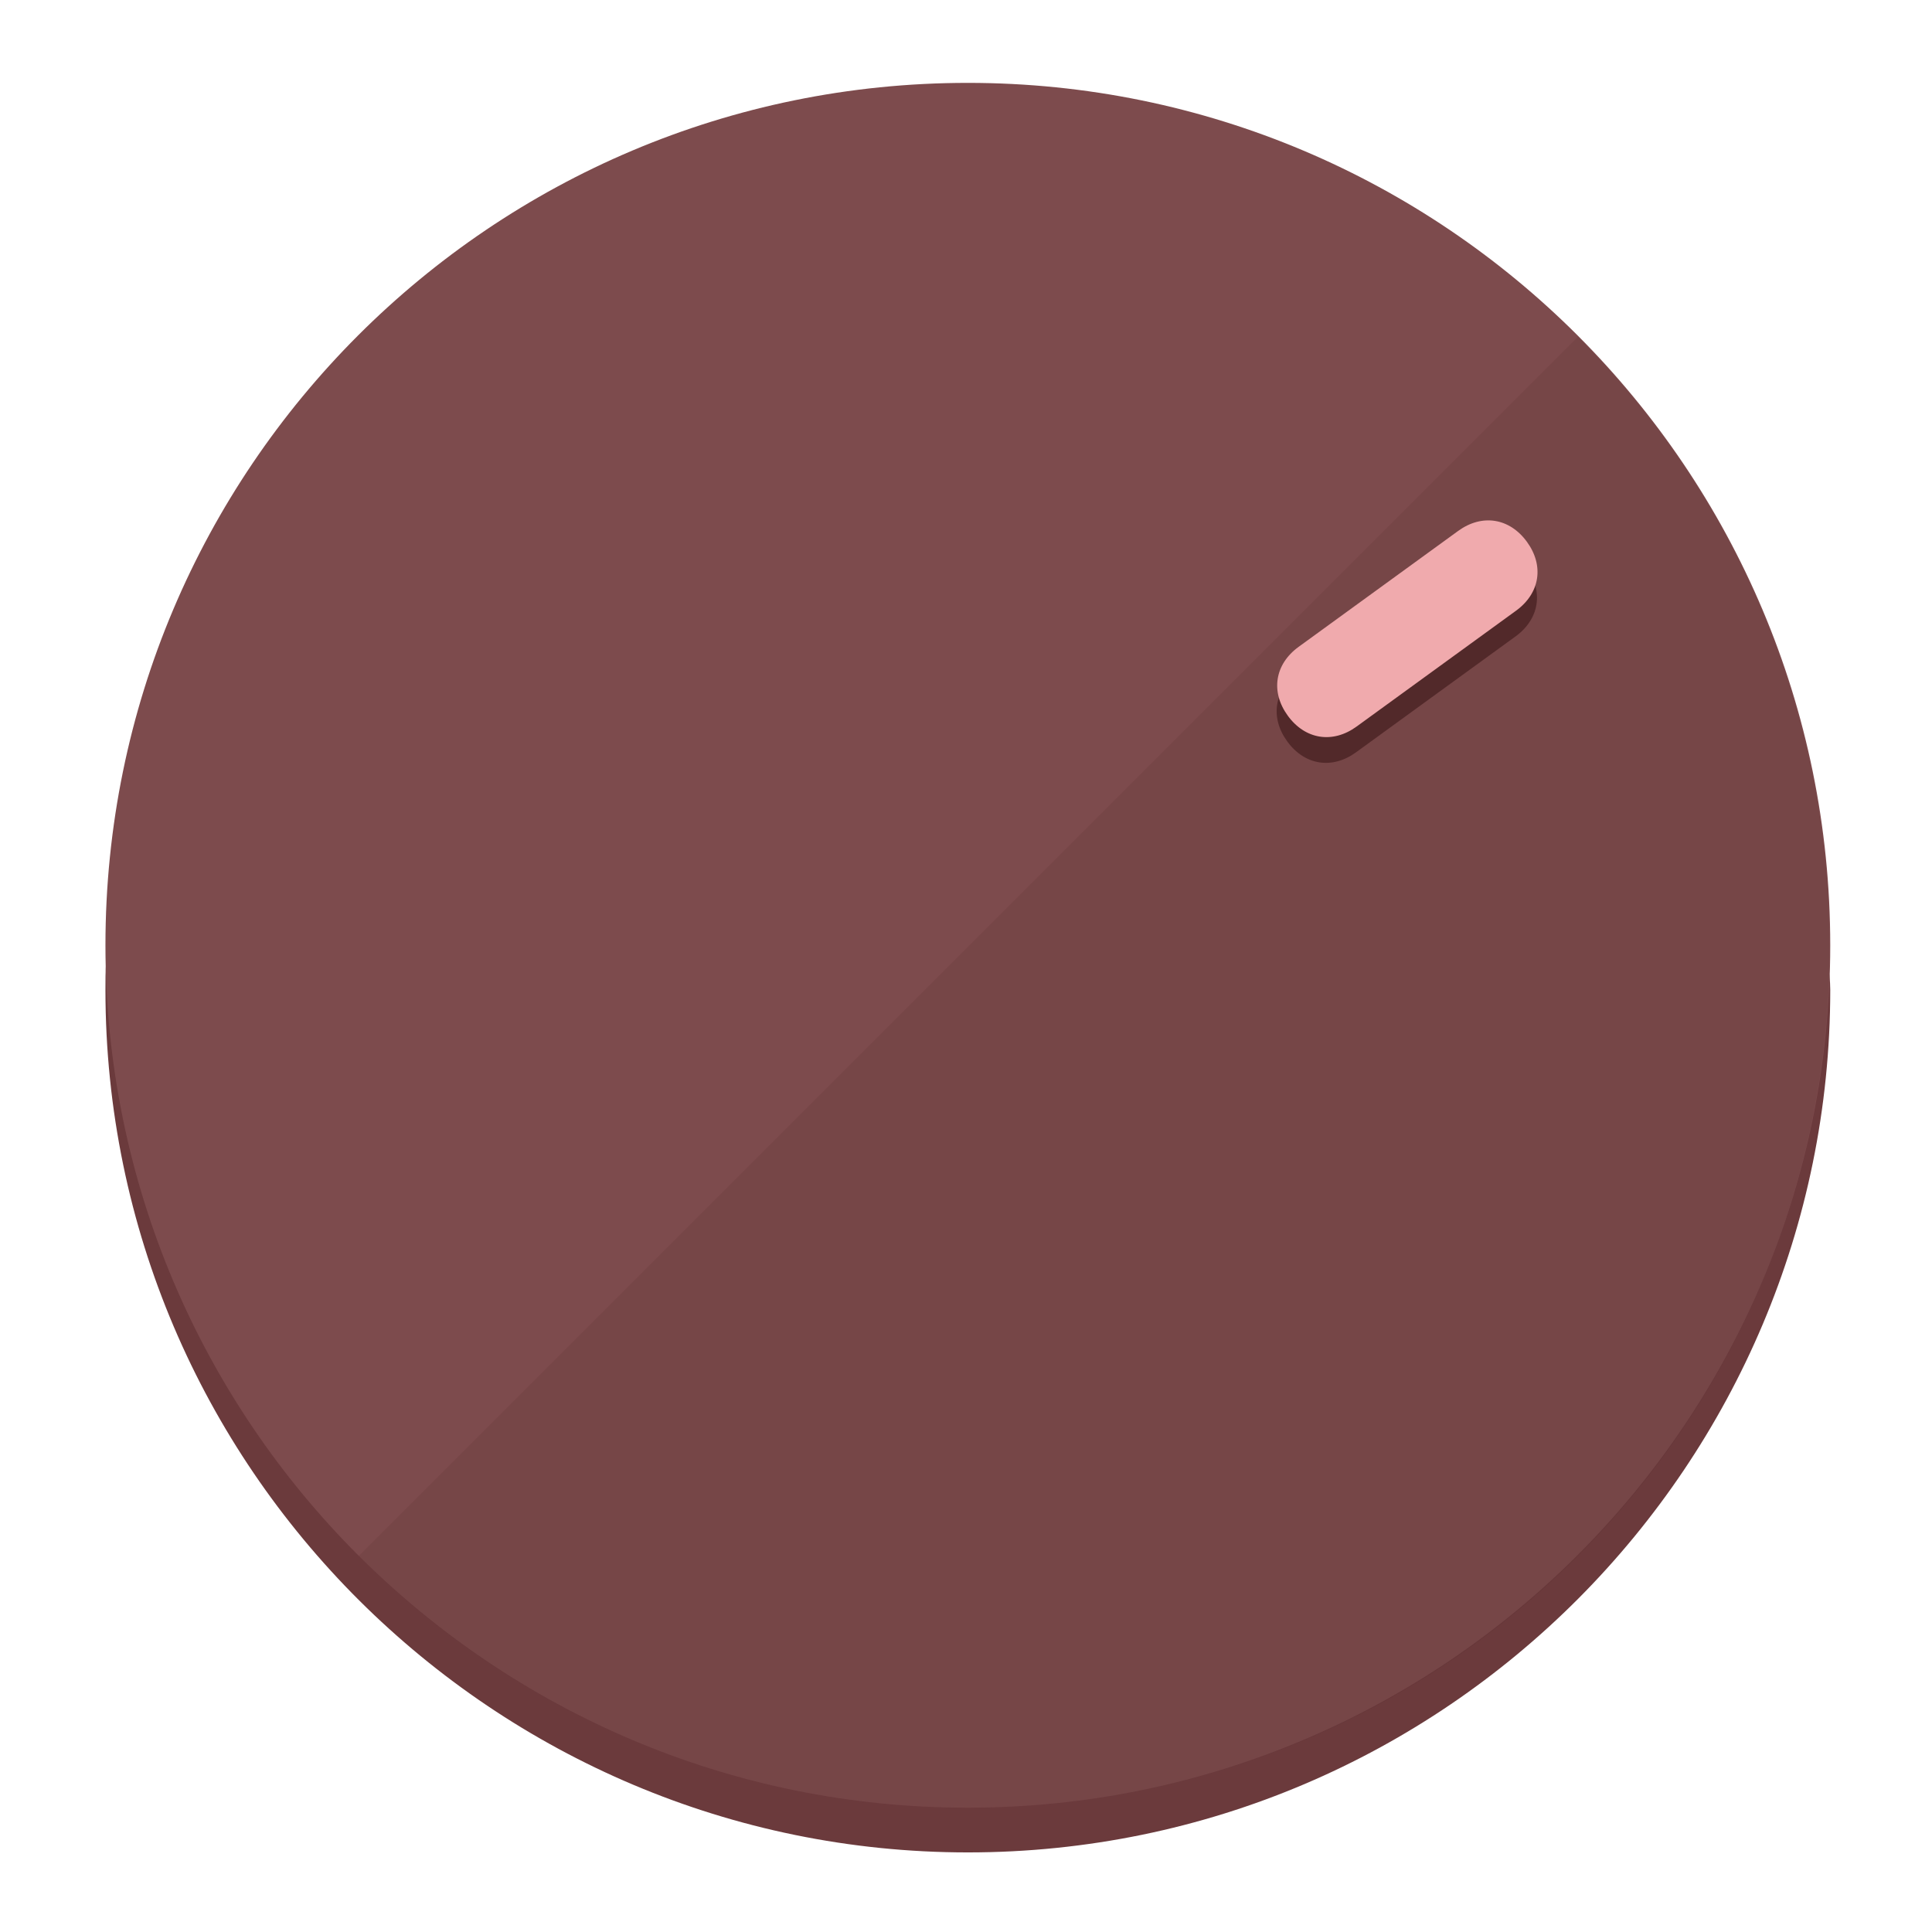
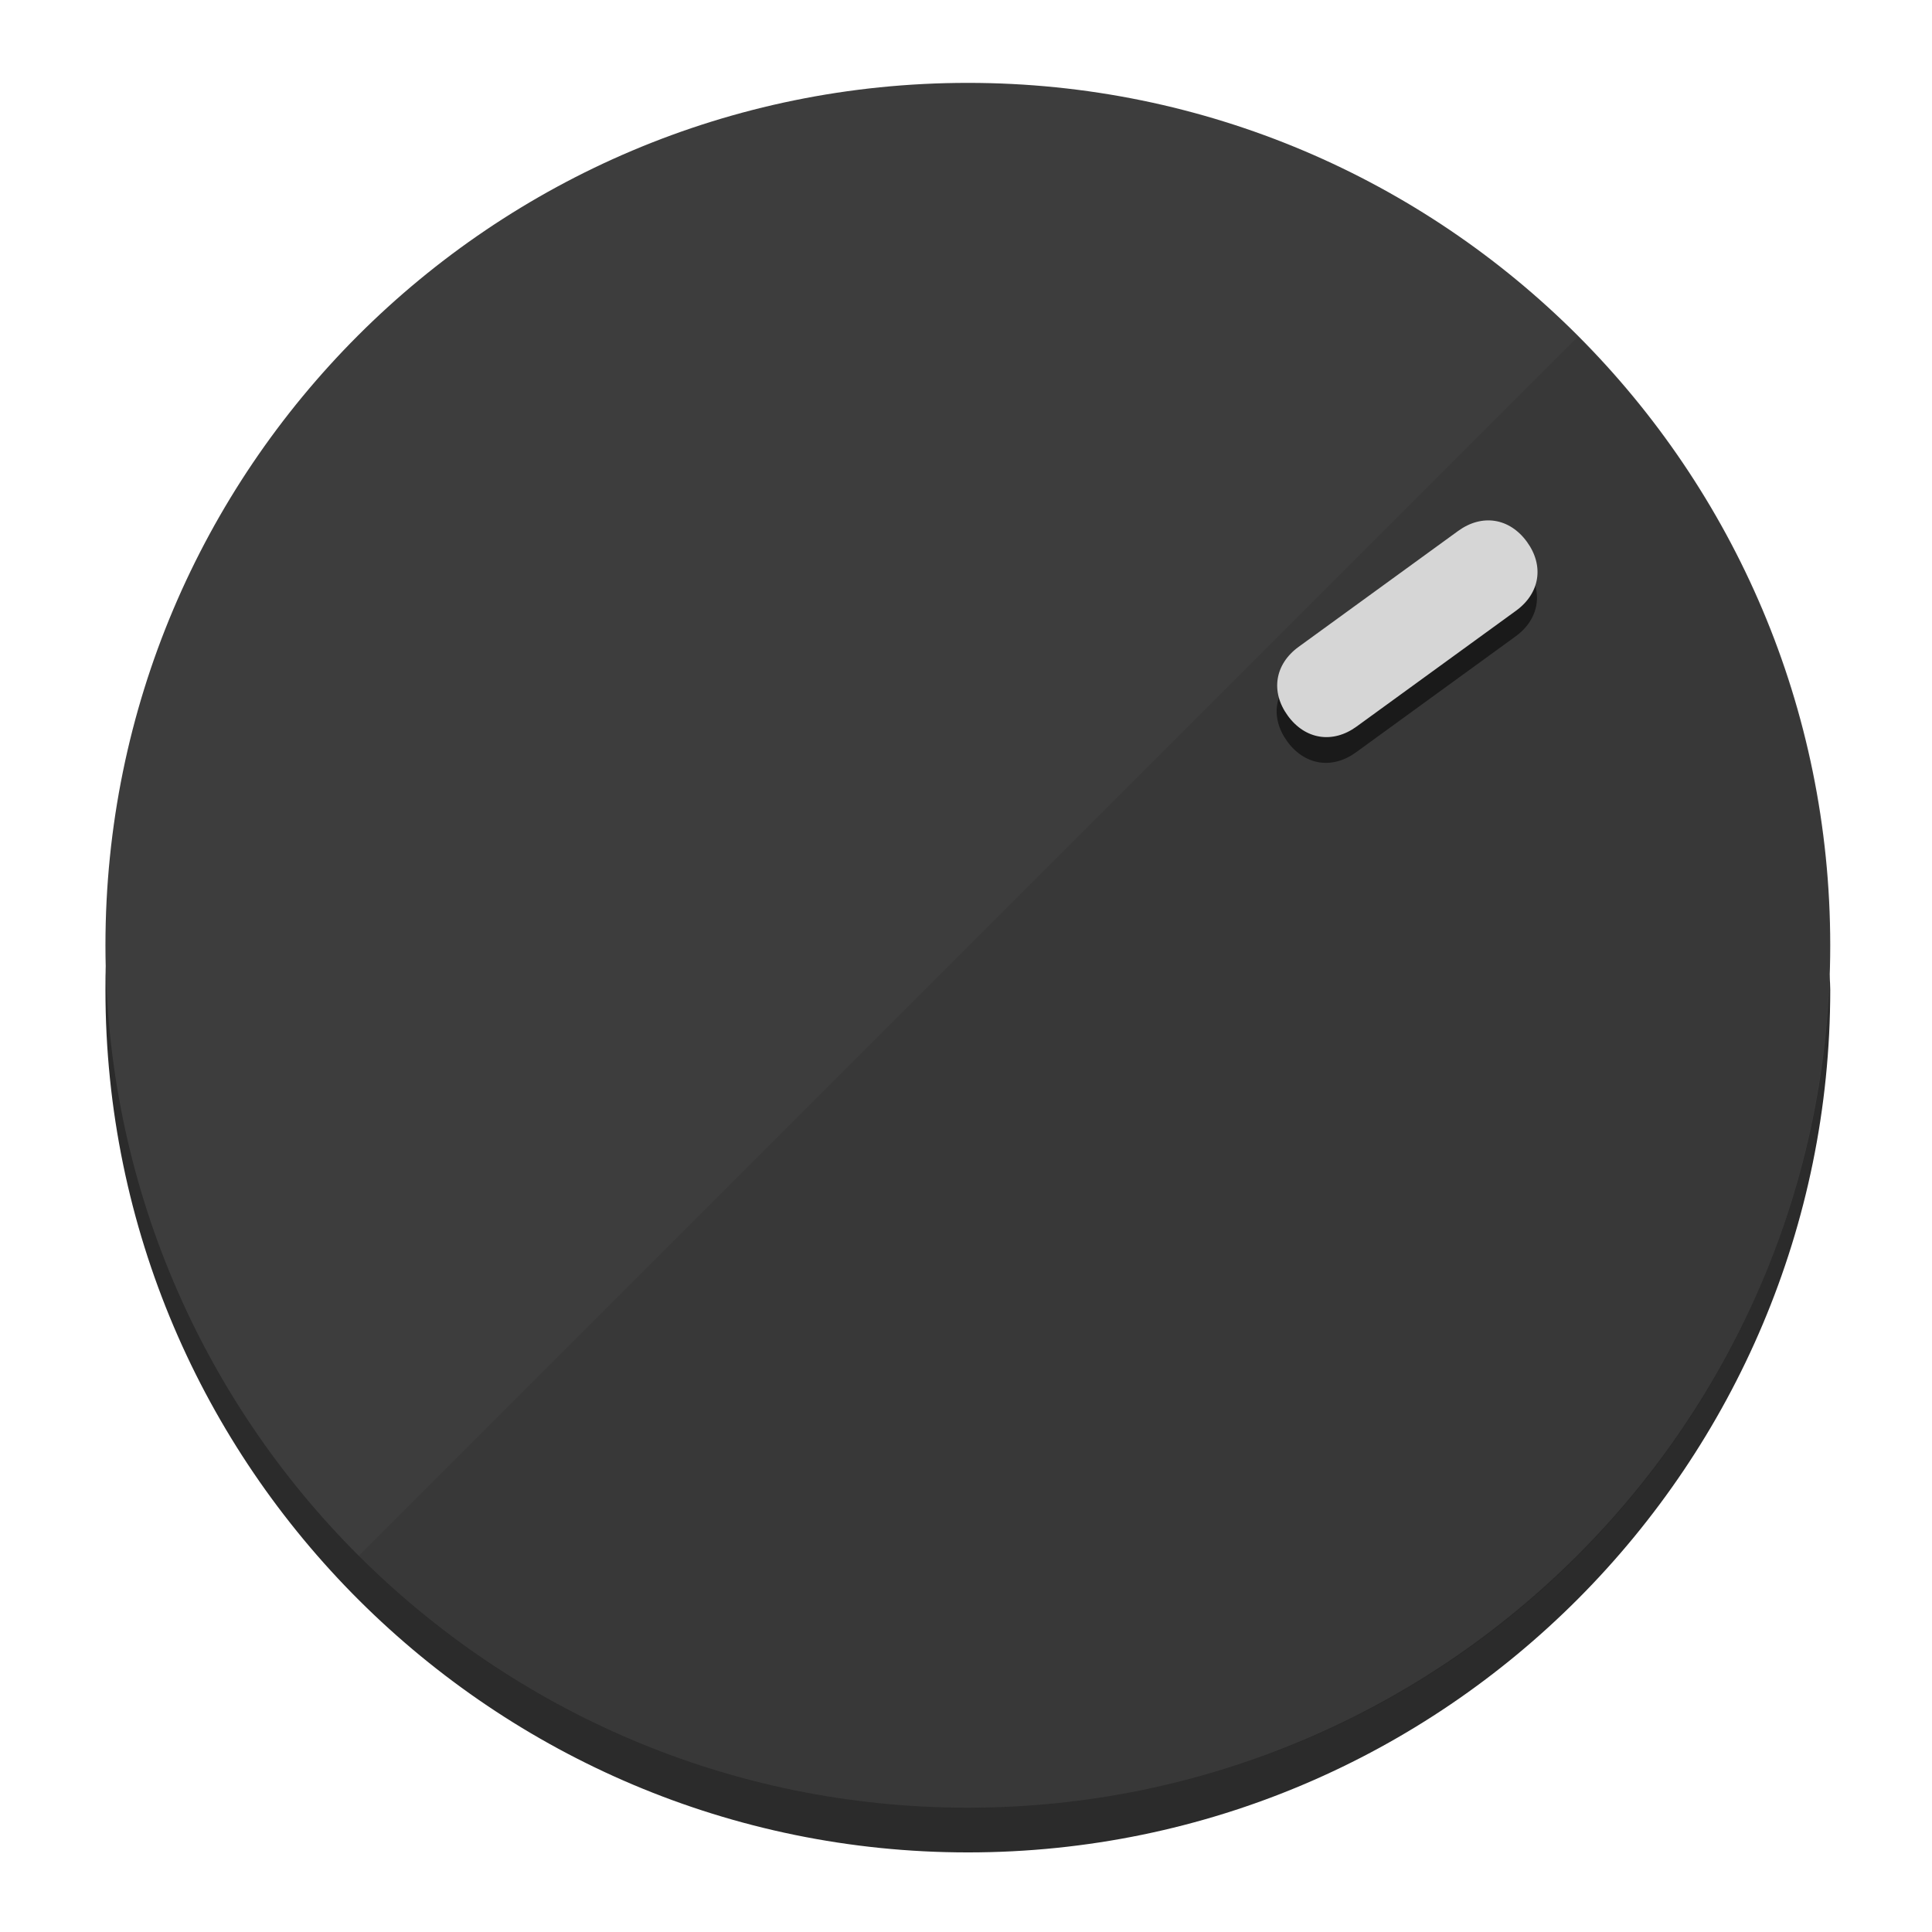
<svg xmlns="http://www.w3.org/2000/svg" height="120px" width="120px" version="1.1" id="Layer_1" viewBox="0 0 496.8 496.8" xml:space="preserve">
  <defs id="defs23" />
  <g id="g3158">
-     <path style="display:inline;fill:#6B3A3C;fill-opacity:1;stroke-width:1.584" d="m 248.875,445.92 c 116.582,0 212.89,-91.238 220.493,-205.286 0,5.069 1.267,8.87 1.267,13.939 0,121.651 -98.842,221.76 -221.76,221.76 -121.651,0 -221.76,-98.842 -221.76,-221.76 0,-5.069 0,-8.87 1.267,-13.939 7.603,114.048 103.91,205.286 220.493,205.286 z" id="path8" />
-     <circle style="display:inline;fill:#7D4B4D;fill-opacity:1;stroke-width:1.584" cx="248.875" cy="243.071" r="221.76" id="circle12" />
-     <path style="display:inline;fill:#52292A;fill-opacity:0.154;stroke-width:1.587" d="m 405.744,86.606 c 86.308,86.308 86.308,227.193 0,313.5 -86.308,86.308 -227.193,86.308 -313.5,0" id="path14" />
+     <path style="display:inline;fill:#2B2B2B;fill-opacity:1;stroke-width:1.584" d="m 248.875,445.92 c 116.582,0 212.89,-91.238 220.493,-205.286 0,5.069 1.267,8.87 1.267,13.939 0,121.651 -98.842,221.76 -221.76,221.76 -121.651,0 -221.76,-98.842 -221.76,-221.76 0,-5.069 0,-8.87 1.267,-13.939 7.603,114.048 103.91,205.286 220.493,205.286 z" id="path8" />
+     <circle style="display:inline;fill:#3D3D3D;fill-opacity:1;stroke-width:1.584" cx="248.875" cy="243.071" r="221.76" id="circle12" />
+     <path style="display:inline;fill:#1A1A1A;fill-opacity:0.154;stroke-width:1.587" d="m 405.744,86.606 c 86.308,86.308 86.308,227.193 0,313.5 -86.308,86.308 -227.193,86.308 -313.5,0" id="path14" />
  </g>
  <g id="g3198">
    <circle style="display:none;fill:#000000;fill-opacity:0;stroke-width:1.584" cx="343.108" cy="-57.84" r="221.76" id="circle12-3" transform="rotate(54)" />
-     <path style="display:inline;fill:#52292A;fill-opacity:1;stroke-width:1.584" d="m 348.699,193.447 c -6.151,4.469 -13.231,3.348 -17.7,-2.803 v 0 c -4.469,-6.151 -3.348,-13.231 2.803,-17.7 l 41.007,-29.794 c 6.151,-4.469 13.231,-3.348 17.7,2.803 v 0 c 4.469,6.151 3.348,13.231 -2.803,17.7 z" id="path3789" />
-     <path style="display:inline;fill:#F0AAAD;stroke-width:1.584" d="m 348.836,186.828 c -6.151,4.469 -13.231,3.348 -17.7,-2.803 v 0 c -4.469,-6.151 -3.348,-13.231 2.803,-17.7 l 41.007,-29.794 c 6.151,-4.469 13.231,-3.348 17.7,2.803 v 0 c 4.469,6.151 3.348,13.231 -2.803,17.7 z" id="path915" />
+     <path style="display:inline;fill:#1A1A1A;fill-opacity:1;stroke-width:1.584" d="m 348.699,193.447 c -6.151,4.469 -13.231,3.348 -17.7,-2.803 v 0 c -4.469,-6.151 -3.348,-13.231 2.803,-17.7 l 41.007,-29.794 c 6.151,-4.469 13.231,-3.348 17.7,2.803 v 0 c 4.469,6.151 3.348,13.231 -2.803,17.7 z" id="path3789" />
+     <path style="display:inline;fill:#D6D6D6;stroke-width:1.584" d="m 348.836,186.828 c -6.151,4.469 -13.231,3.348 -17.7,-2.803 v 0 c -4.469,-6.151 -3.348,-13.231 2.803,-17.7 l 41.007,-29.794 c 6.151,-4.469 13.231,-3.348 17.7,2.803 v 0 c 4.469,6.151 3.348,13.231 -2.803,17.7 z" id="path915" />
  </g>
</svg>
